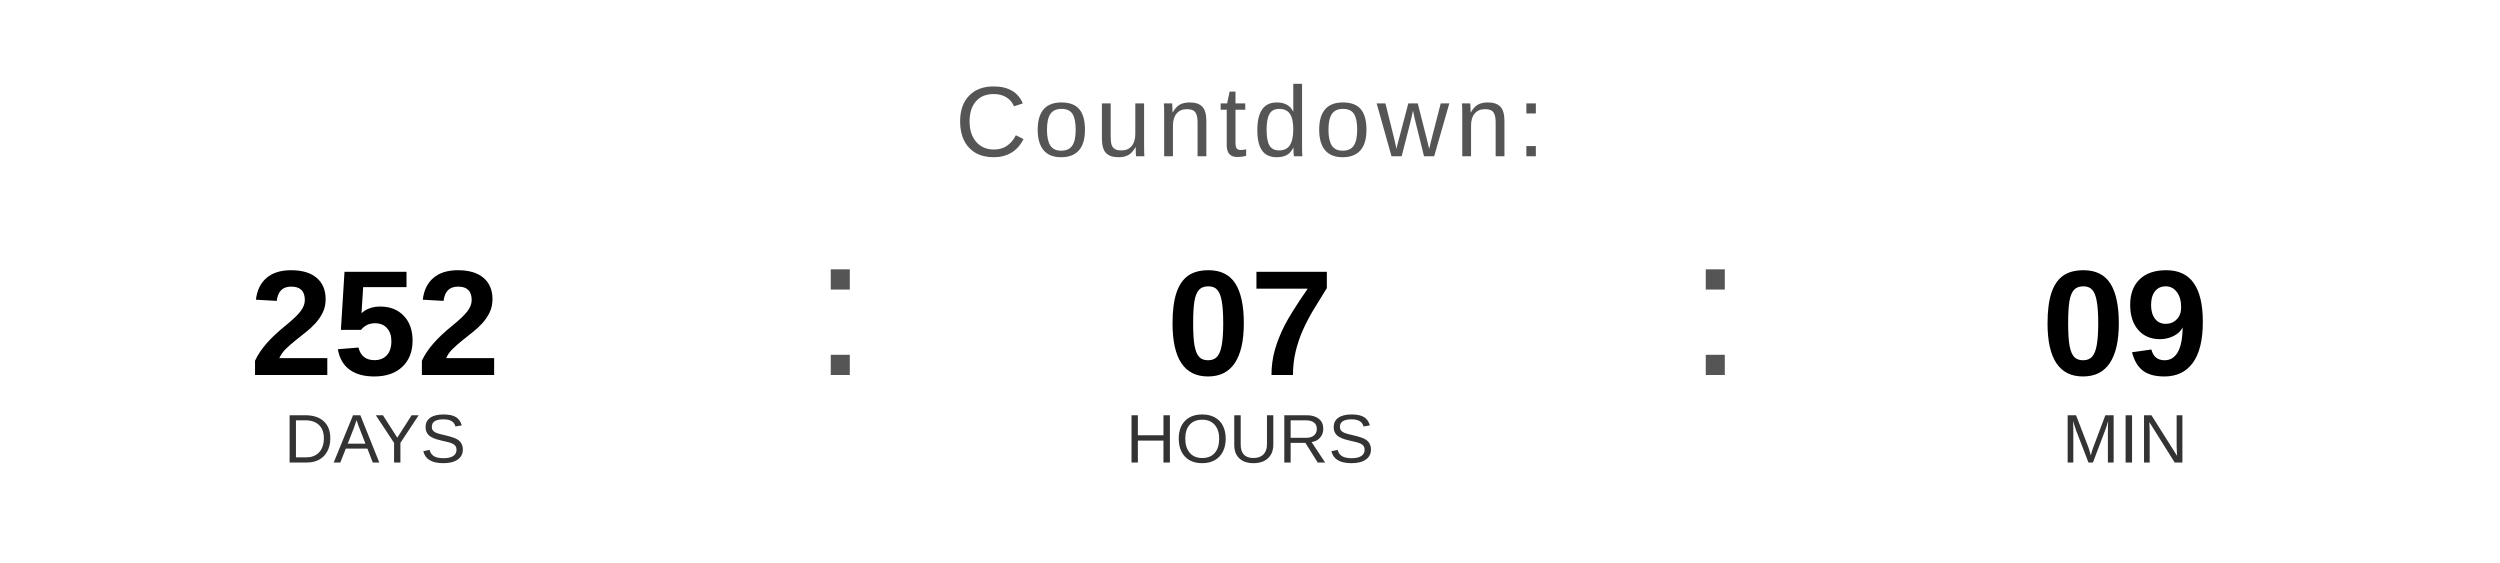
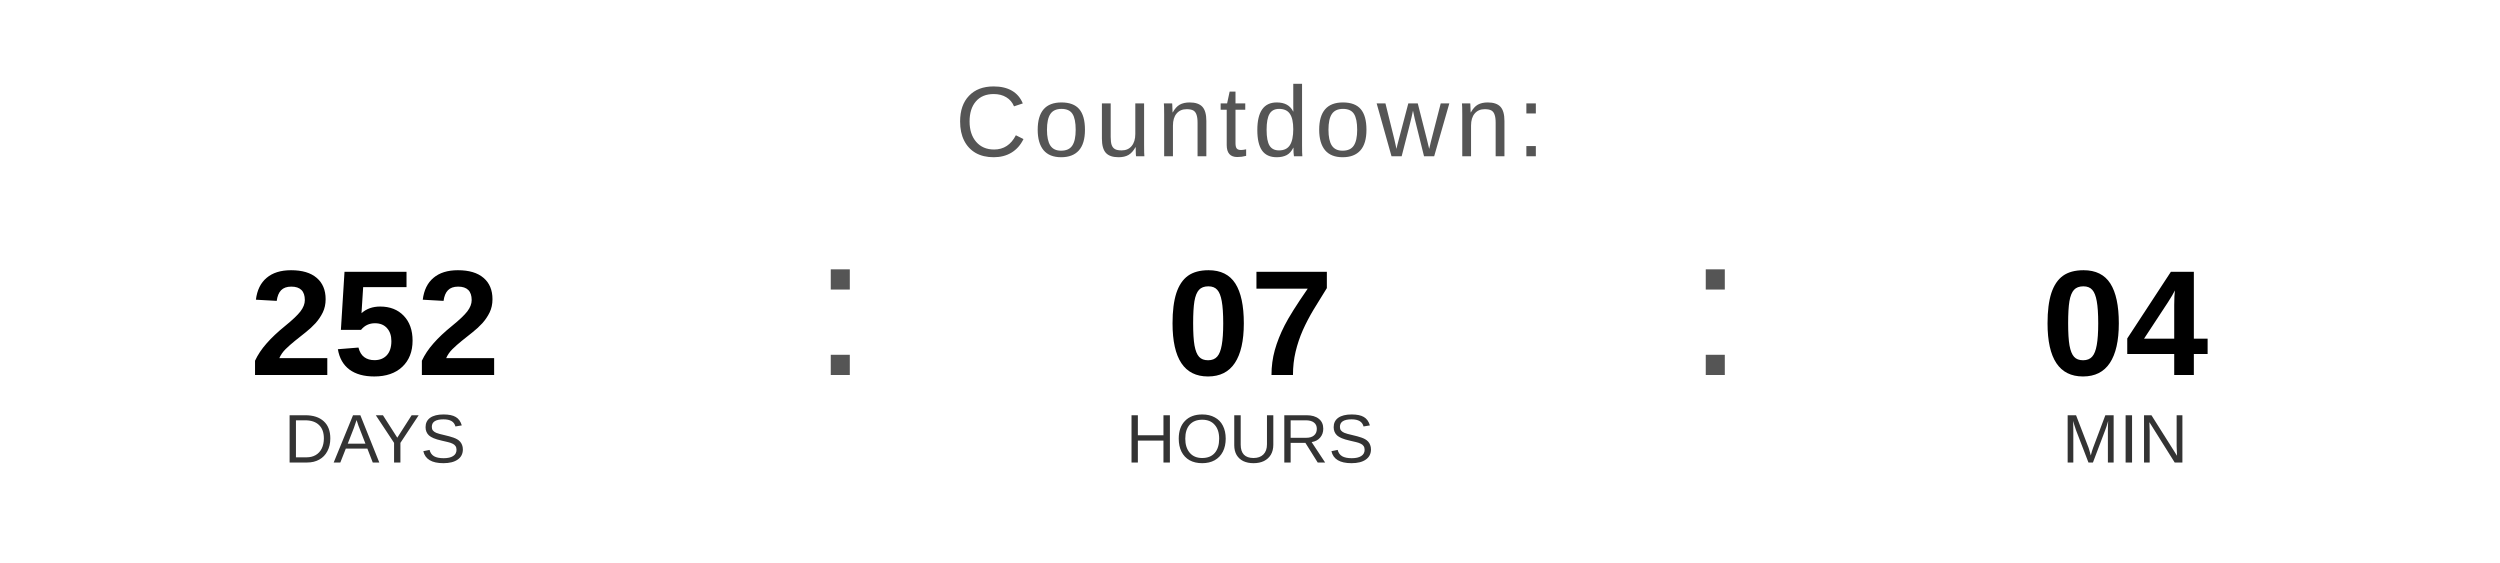
<svg xmlns="http://www.w3.org/2000/svg" width="400" height="90" viewBox="0 0 400 90">
  <text x="200" y="25" font-family="Arial, Helvetica, sans-serif" font-size="16" fill="#555555" text-anchor="middle" letter-spacing="1">
    Countdown:
  </text>
  <text x="60" y="60" font-family="Arial, Helvetica, sans-serif" font-size="24" font-weight="bold" fill="#000000" text-anchor="middle">252</text>
  <text x="60" y="74" font-family="Arial, Helvetica, sans-serif" font-size="11" fill="#333333" text-anchor="middle">DAYS</text>
  <text x="130" y="60" font-family="Arial, sans-serif" font-size="32" fill="#555555">:</text>
  <text x="200" y="60" font-family="Arial, Helvetica, sans-serif" font-size="24" font-weight="bold" fill="#000000" text-anchor="middle">07</text>
  <text x="200" y="74" font-family="Arial, Helvetica, sans-serif" font-size="11" fill="#333333" text-anchor="middle">HOURS</text>
  <text x="270" y="60" font-family="Arial, sans-serif" font-size="32" fill="#555555">:</text>
-   <text x="340" y="60" font-family="Arial, Helvetica, sans-serif" font-size="24" font-weight="bold" fill="#000000" text-anchor="middle">09</text>
+   <text x="340" y="60" font-family="Arial, Helvetica, sans-serif" font-size="24" font-weight="bold" fill="#000000" text-anchor="middle">04</text>
  <text x="340" y="74" font-family="Arial, Helvetica, sans-serif" font-size="11" fill="#333333" text-anchor="middle">MIN</text>
</svg>
